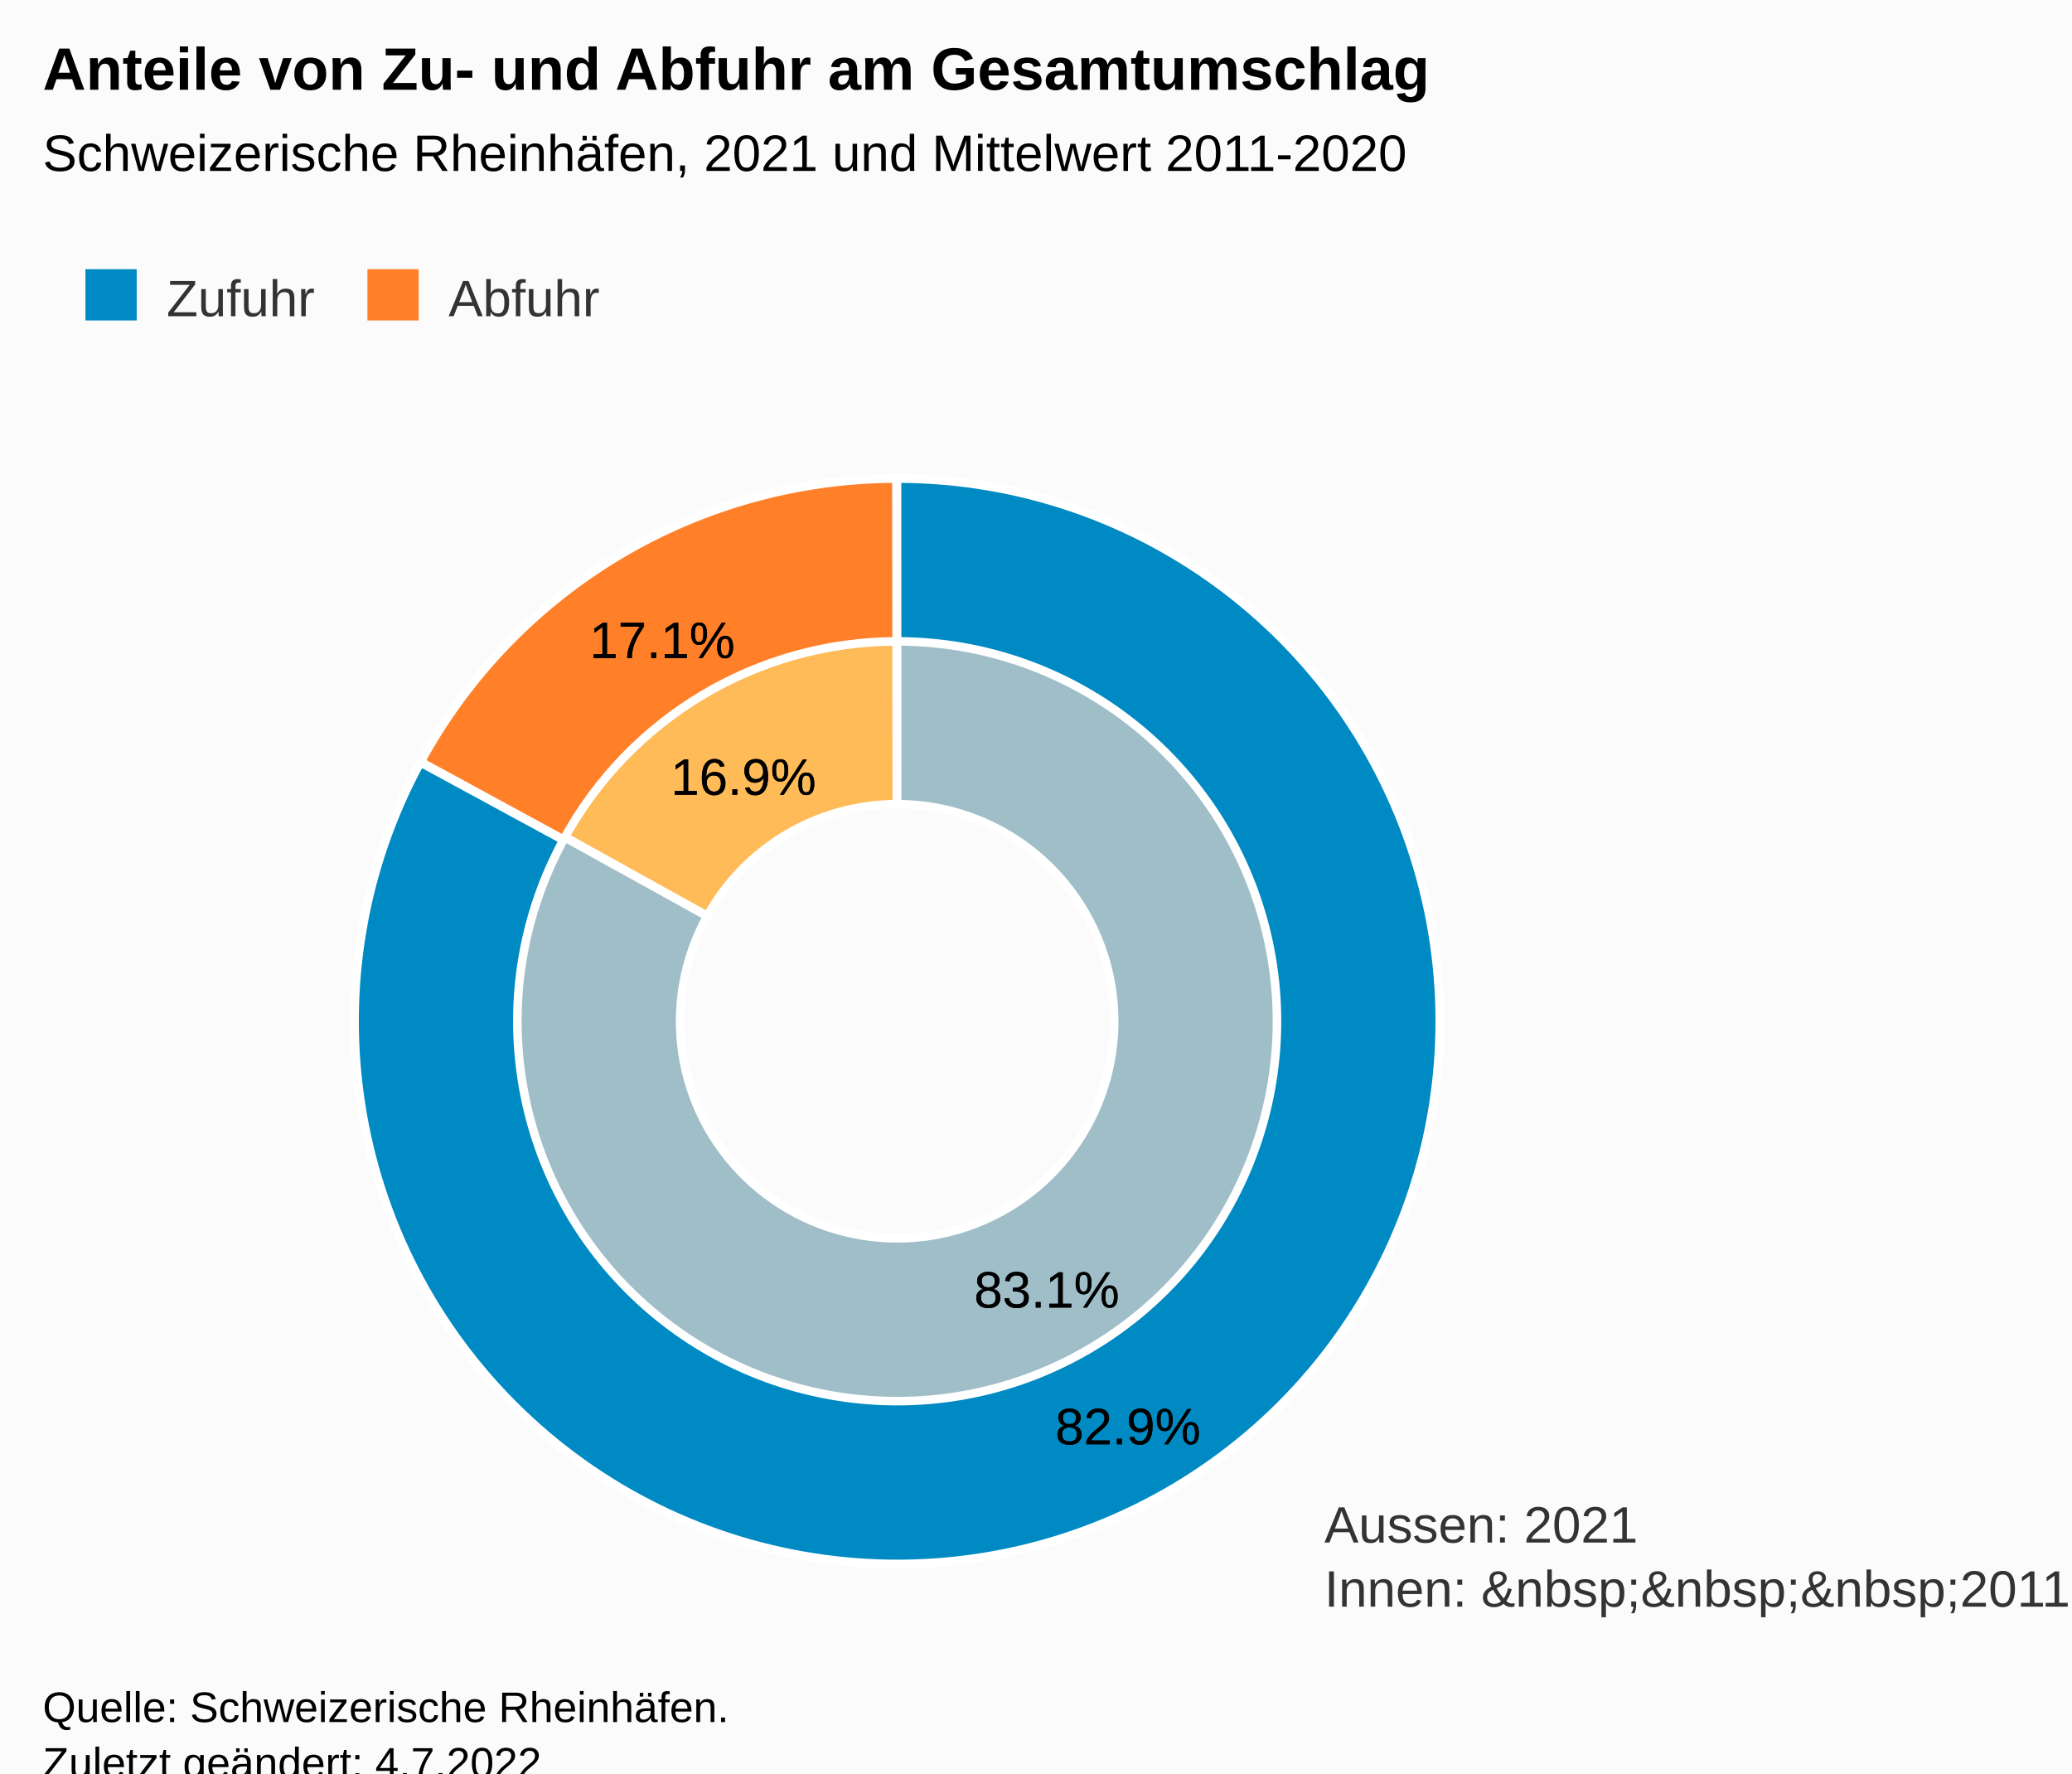
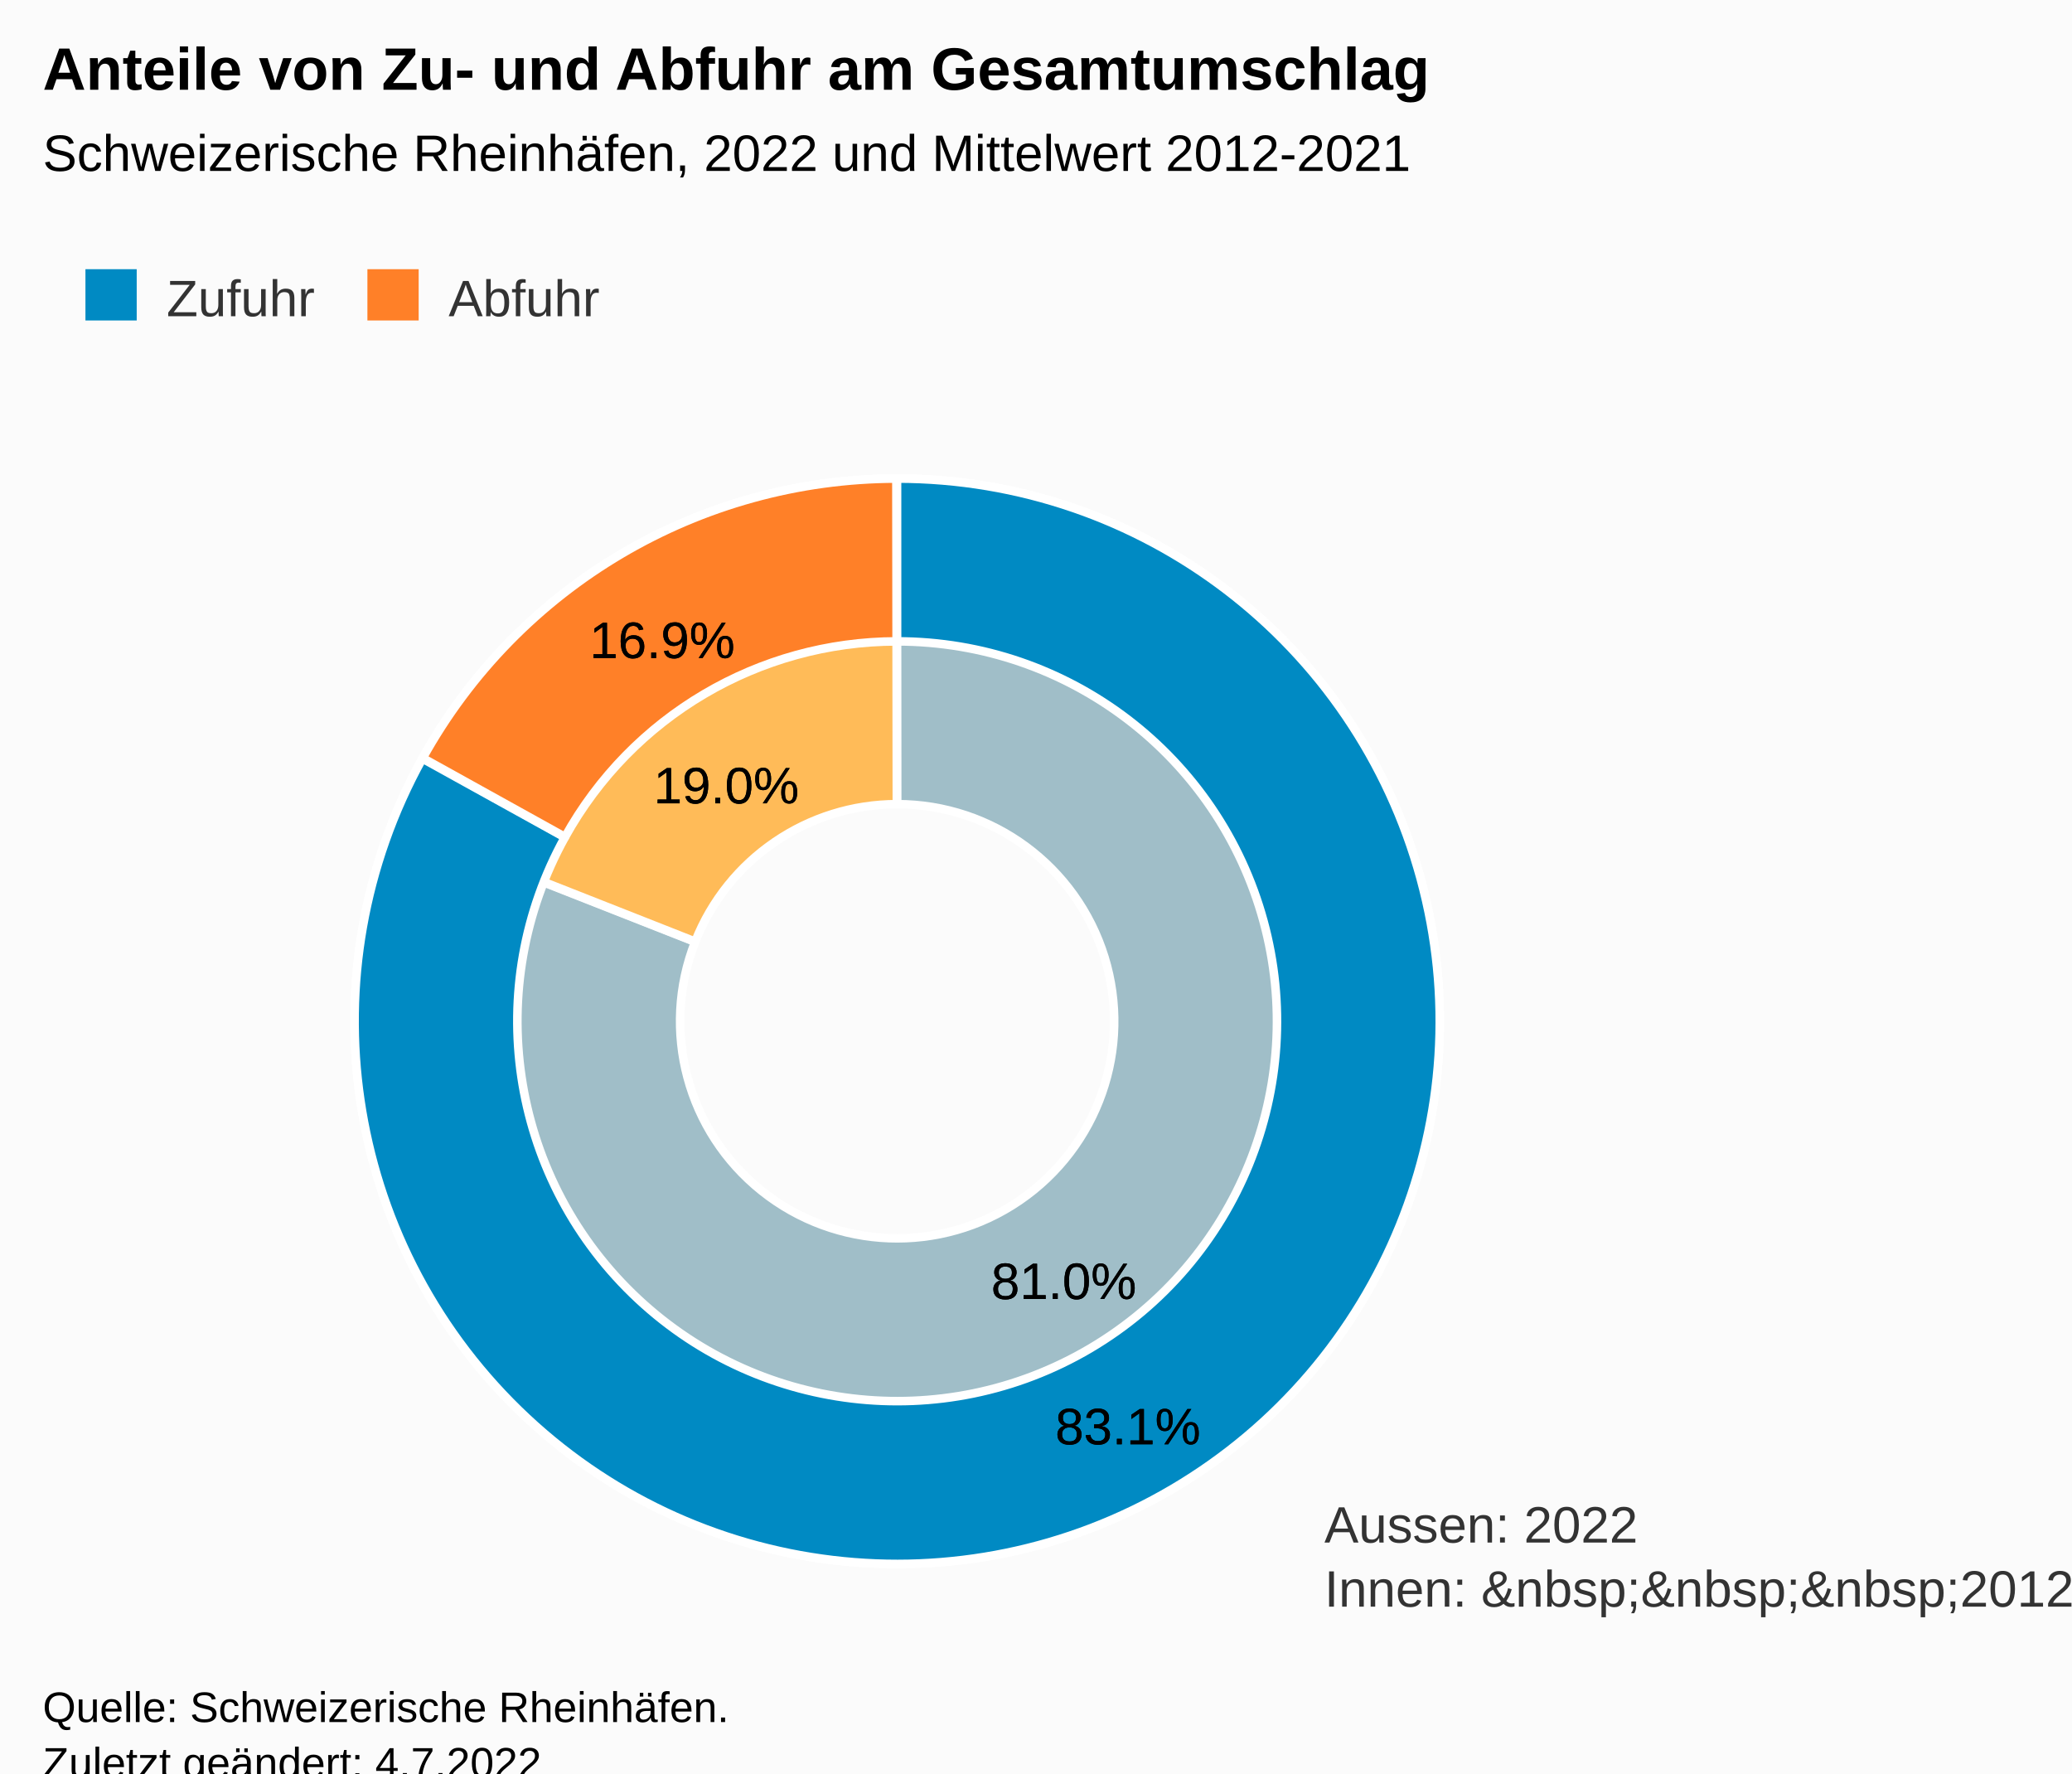
<svg xmlns="http://www.w3.org/2000/svg" version="1.1" class="highcharts-root" style="font-family:Arial;font-size:12px;" viewBox="0 0 485 415">
  <defs>
-     <clipPath id="highcharts-fv0767n-16-">
+     <clipPath id="highcharts-t2v9co7-16-">
      <rect x="0" y="0" width="465" height="274" fill="none" />
    </clipPath>
-     <clipPath id="highcharts-fv0767n-19-">
+     <clipPath id="highcharts-t2v9co7-19-">
      <rect x="10" y="99" width="465" height="274" fill="none" />
    </clipPath>
  </defs>
  <rect fill="#fbfbfb" class="highcharts-background" x="0" y="0" width="485" height="428" rx="0" ry="0" />
  <rect fill="none" class="highcharts-plot-background" x="10" y="99" width="465" height="274" />
  <g class="highcharts-pane-group" data-z-index="0" />
  <rect fill="none" class="highcharts-plot-border" data-z-index="1" x="10" y="99" width="465" height="274" />
  <text x="310" y="361" data-z-index="2" style="position:absolute;color:#333333;fill:#333333;">
-     <tspan>Aussen: 2021</tspan>
-     <tspan x="310" dy="15">Innen: &amp;nbsp;&amp;nbsp;&amp;nbsp;2011-2020</tspan>
+     <tspan>Aussen: 2022</tspan>
+     <tspan x="310" dy="15">Innen: &amp;nbsp;&amp;nbsp;&amp;nbsp;2012-2021</tspan>
  </text>
  <g class="highcharts-series-group" data-z-index="3">
    <g class="highcharts-series highcharts-series-0 highcharts-pie-series" data-z-index="0.1" opacity="1" transform="translate(10,99) scale(1 1)">
-       <path fill="#A0BEC8" d="M 199.974 13 A 127 127 0 1 1 88.878 78.511 L 155.551 115.404 A 50.8 50.8 0 1 0 199.99 89.2 Z" transform="translate(0,0)" stroke="#ffffff" stroke-width="2" opacity="1" stroke-linejoin="round" class="highcharts-point highcharts-color-0" />
-       <path fill="#FFBB58" d="M 88.939 78.4 A 127 127 0 0 1 199.824 13 L 199.929 89.2 A 50.8 50.8 0 0 0 155.576 115.36 Z" transform="translate(0,0)" stroke="#ffffff" stroke-width="2" opacity="1" stroke-linejoin="round" class="highcharts-point highcharts-color-1" />
+       <path fill="#A0BEC8" d="M 199.974 13 A 127 127 0 1 1 81.798 93.553 L 152.719 121.421 A 50.8 50.8 0 1 0 199.99 89.2 Z" transform="translate(0,0)" stroke="#ffffff" stroke-width="2" opacity="1" stroke-linejoin="round" class="highcharts-point highcharts-color-0" />
+       <path fill="#FFBB58" d="M 81.844 93.435 A 127 127 0 0 1 199.824 13 L 199.929 89.2 A 50.8 50.8 0 0 0 152.738 121.374 Z" transform="translate(0,0)" stroke="#ffffff" stroke-width="2" opacity="1" stroke-linejoin="round" class="highcharts-point highcharts-color-1" />
    </g>
    <g class="highcharts-markers highcharts-series-0 highcharts-pie-series" data-z-index="0.1" opacity="1" transform="translate(10,99) scale(1 1)" />
    <g class="highcharts-series highcharts-series-1 highcharts-pie-series" data-z-index="0.1" opacity="1" transform="translate(10,99) scale(1 1)">
-       <path fill="#008ac3" d="M 199.974 13 A 127 127 0 1 1 88.39 79.402 L 121.873 97.581 A 88.9 88.9 0 1 0 199.982 51.1 Z" transform="translate(0,0)" stroke="#ffffff" stroke-width="2" opacity="1" stroke-linejoin="round" class="highcharts-point highcharts-color-0" />
-       <path fill="#FF8028" d="M 88.45 79.291 A 127 127 0 0 1 199.824 13 L 199.877 51.1 A 88.9 88.9 0 0 0 121.915 97.503 Z" transform="translate(0,0)" stroke="#ffffff" stroke-width="2" opacity="1" stroke-linejoin="round" class="highcharts-point highcharts-color-1" />
+       <path fill="#008ac3" d="M 199.974 13 A 127 127 0 1 1 88.878 78.511 L 122.215 96.958 A 88.9 88.9 0 1 0 199.982 51.1 Z" transform="translate(0,0)" stroke="#ffffff" stroke-width="2" opacity="1" stroke-linejoin="round" class="highcharts-point highcharts-color-0" />
+       <path fill="#FF8028" d="M 88.939 78.4 A 127 127 0 0 1 199.824 13 L 199.877 51.1 A 88.9 88.9 0 0 0 122.258 96.88 Z" transform="translate(0,0)" stroke="#ffffff" stroke-width="2" opacity="1" stroke-linejoin="round" class="highcharts-point highcharts-color-1" />
    </g>
    <g class="highcharts-markers highcharts-series-1 highcharts-pie-series" data-z-index="0.1" opacity="1" transform="translate(10,99) scale(1 1)" />
  </g>
  <text x="10" text-anchor="start" class="highcharts-title" data-z-index="4" style="color:#000000;font-size:14px;font-weight:bold;fill:#000000;" y="21">
    <tspan>Anteile von Zu- und Abfuhr am Gesamtumschlag</tspan>
  </text>
  <text x="10" text-anchor="start" class="highcharts-subtitle" data-z-index="4" style="color:#000000;font-size:12px;font-weight:normal;font-family:Arial;fill:#000000;" y="40">
-     <tspan>Schweizerische Rheinhäfen, 2021 und Mittelwert 2011-2020</tspan>
+     <tspan>Schweizerische Rheinhäfen, 2022 und Mittelwert 2012-2021</tspan>
  </text>
  <text x="10" text-anchor="start" class="highcharts-caption" data-z-index="4" style="color:#666666;fill:#666666;" y="385" />
  <g class="highcharts-data-labels highcharts-series-0 highcharts-pie-series" data-z-index="6" opacity="1" transform="translate(10,99) scale(1 1)">
-     <g class="highcharts-label highcharts-data-label highcharts-data-label-color-0" data-z-index="1" transform="translate(213,190)">
+     <g class="highcharts-label highcharts-data-label highcharts-data-label-color-0" data-z-index="1" transform="translate(217,188)">
      <text x="5" data-z-index="1" y="17" style="color:black;cursor:true;font-size:12px;font-weight:normal;fill:black;">
-         <tspan x="5" y="17" class="highcharts-text-outline" fill="black" stroke="black" stroke-width="0px" stroke-linejoin="round" style="">83.1%</tspan>
-         <tspan x="5" y="17">83.1%</tspan>
+         <tspan x="5" y="17" class="highcharts-text-outline" fill="black" stroke="black" stroke-width="0px" stroke-linejoin="round" style="">81.0%</tspan>
+         <tspan x="5" y="17">81.0%</tspan>
      </text>
    </g>
-     <g class="highcharts-label highcharts-data-label highcharts-data-label-color-1" data-z-index="1" transform="translate(142,70)">
+     <g class="highcharts-label highcharts-data-label highcharts-data-label-color-1" data-z-index="1" transform="translate(138,72)">
      <text x="5" data-z-index="1" y="17" style="color:black;cursor:true;font-size:12px;font-weight:normal;fill:black;">
-         <tspan x="5" y="17" class="highcharts-text-outline" fill="black" stroke="black" stroke-width="0px" stroke-linejoin="round">16.9%</tspan>
-         <tspan x="5" y="17">16.9%</tspan>
+         <tspan x="5" y="17" class="highcharts-text-outline" fill="black" stroke="black" stroke-width="0px" stroke-linejoin="round">19.0%</tspan>
+         <tspan x="5" y="17">19.0%</tspan>
      </text>
    </g>
  </g>
  <g class="highcharts-data-labels highcharts-series-1 highcharts-pie-series" data-z-index="6" opacity="1" transform="translate(10,99) scale(1 1)">
    <g class="highcharts-label highcharts-data-label highcharts-data-label-color-0" data-z-index="1" transform="translate(232,222)">
      <text x="5" data-z-index="1" y="17" style="color:black;cursor:true;font-size:12px;font-weight:normal;fill:black;">
-         <tspan x="5" y="17" class="highcharts-text-outline" fill="black" stroke="black" stroke-width="0px" stroke-linejoin="round">82.9%</tspan>
-         <tspan x="5" y="17">82.9%</tspan>
+         <tspan x="5" y="17" class="highcharts-text-outline" fill="black" stroke="black" stroke-width="0px" stroke-linejoin="round">83.1%</tspan>
+         <tspan x="5" y="17">83.1%</tspan>
      </text>
    </g>
    <g class="highcharts-label highcharts-data-label highcharts-data-label-color-1" data-z-index="1" transform="translate(123,38)">
      <text x="5" data-z-index="1" y="17" style="color:black;cursor:true;font-size:12px;font-weight:normal;fill:black;">
-         <tspan x="5" y="17" class="highcharts-text-outline" fill="black" stroke="black" stroke-width="0px" stroke-linejoin="round">17.1%</tspan>
-         <tspan x="5" y="17">17.1%</tspan>
+         <tspan x="5" y="17" class="highcharts-text-outline" fill="black" stroke="black" stroke-width="0px" stroke-linejoin="round">16.9%</tspan>
+         <tspan x="5" y="17">16.9%</tspan>
      </text>
    </g>
  </g>
  <g class="highcharts-legend" data-z-index="7" transform="translate(10,56)">
    <rect fill="none" class="highcharts-legend-box" rx="0" ry="0" x="0" y="0" width="138" height="31" visibility="visible" />
    <g data-z-index="1">
      <g>
        <g class="highcharts-legend-item highcharts-pie-series highcharts-color-0" data-z-index="1" transform="translate(8,3)">
          <text x="21" style="color:#333333;cursor:pointer;font-size:12px;font-weight:normal;fill:#333333;" text-anchor="start" data-z-index="2" y="15">
            <tspan>Zufuhr</tspan>
          </text>
          <rect x="2" y="4" width="12" height="12" fill="#008ac3" class="highcharts-point" data-z-index="3" />
        </g>
        <g class="highcharts-legend-item highcharts-pie-series highcharts-color-1" data-z-index="1" transform="translate(74,3)">
          <text x="21" y="15" style="color:#333333;cursor:pointer;font-size:12px;font-weight:normal;fill:#333333;" text-anchor="start" data-z-index="2">
            <tspan>Abfuhr</tspan>
          </text>
          <rect x="2" y="4" width="12" height="12" fill="#FF8028" class="highcharts-point" data-z-index="3" />
        </g>
      </g>
    </g>
  </g>
  <text x="10" class="highcharts-credits" text-anchor="start" data-z-index="8" style="cursor:default;color:#000000;font-size:10px;fill:#000000;" y="403">
    <tspan>Quelle: Schweizerische Rheinhäfen.</tspan>
    <tspan x="10" dy="13">Zuletzt geändert: 4.7.2022</tspan>
  </text>
-   <g class="highcharts-control-points" data-z-index="99" clip-path="url(#highcharts-fv0767n-19-)" />
+   <g class="highcharts-control-points" data-z-index="99" clip-path="url(#highcharts-t2v9co7-19-)" />
</svg>
